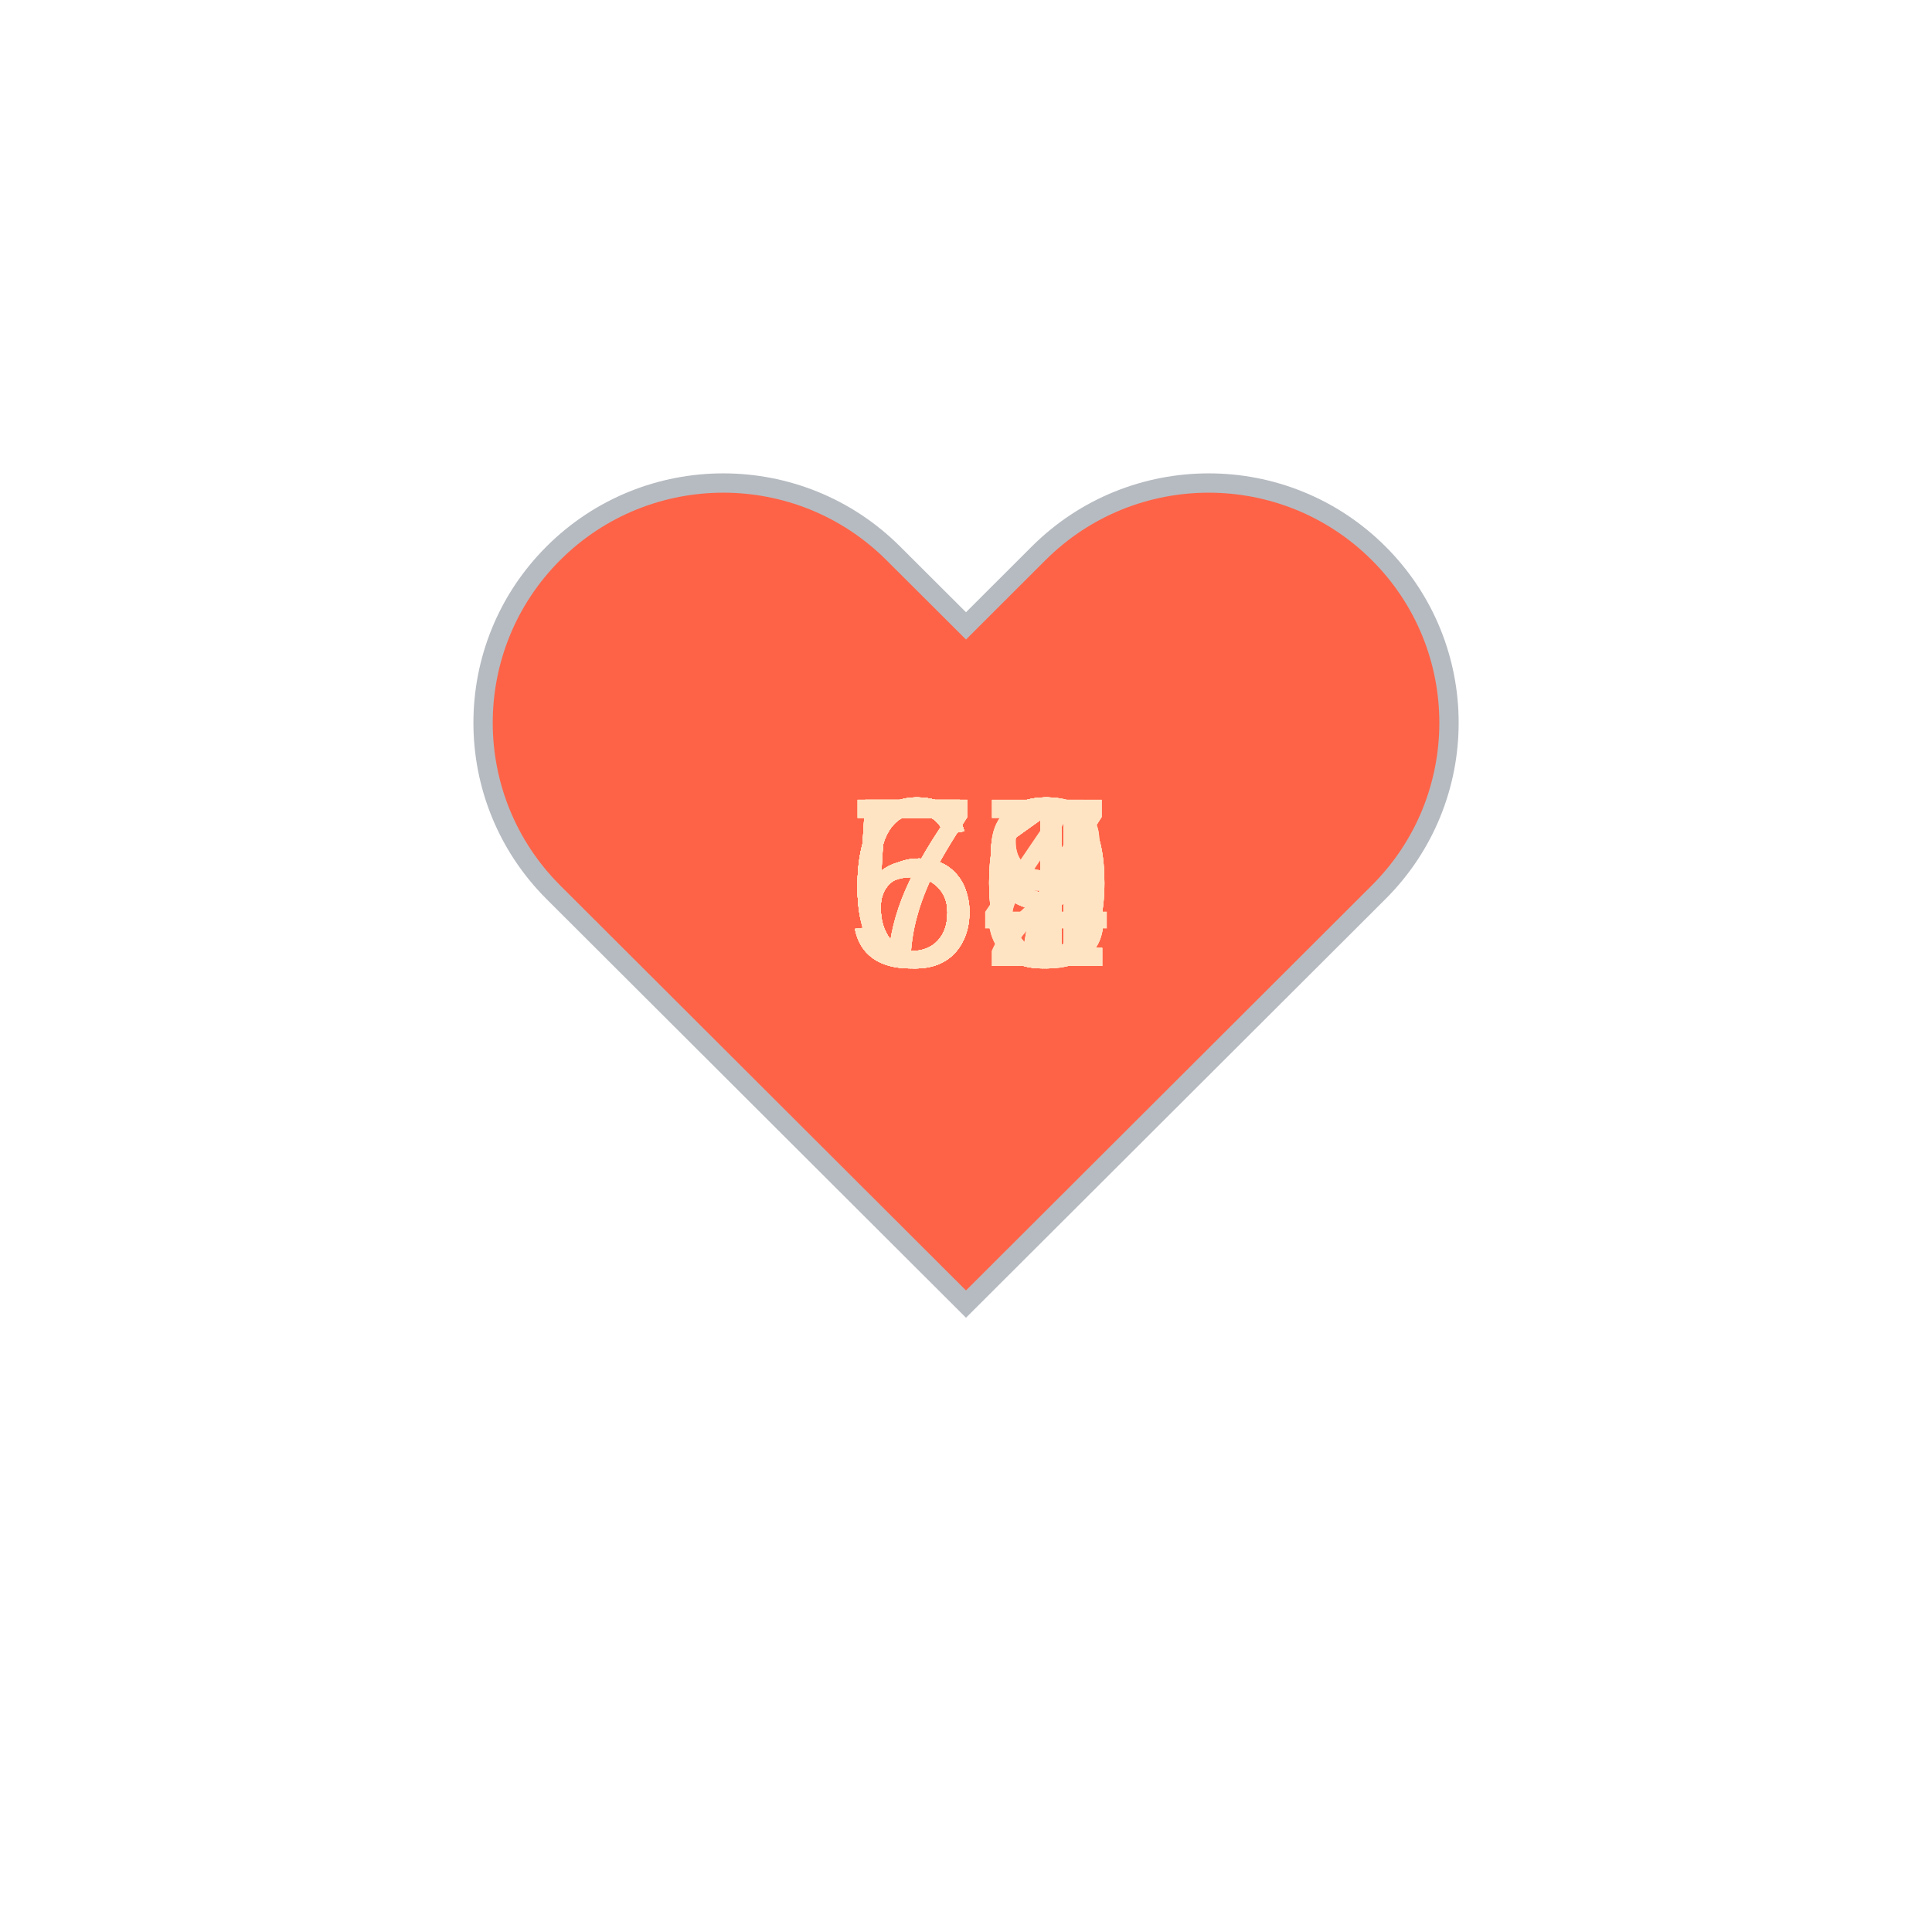
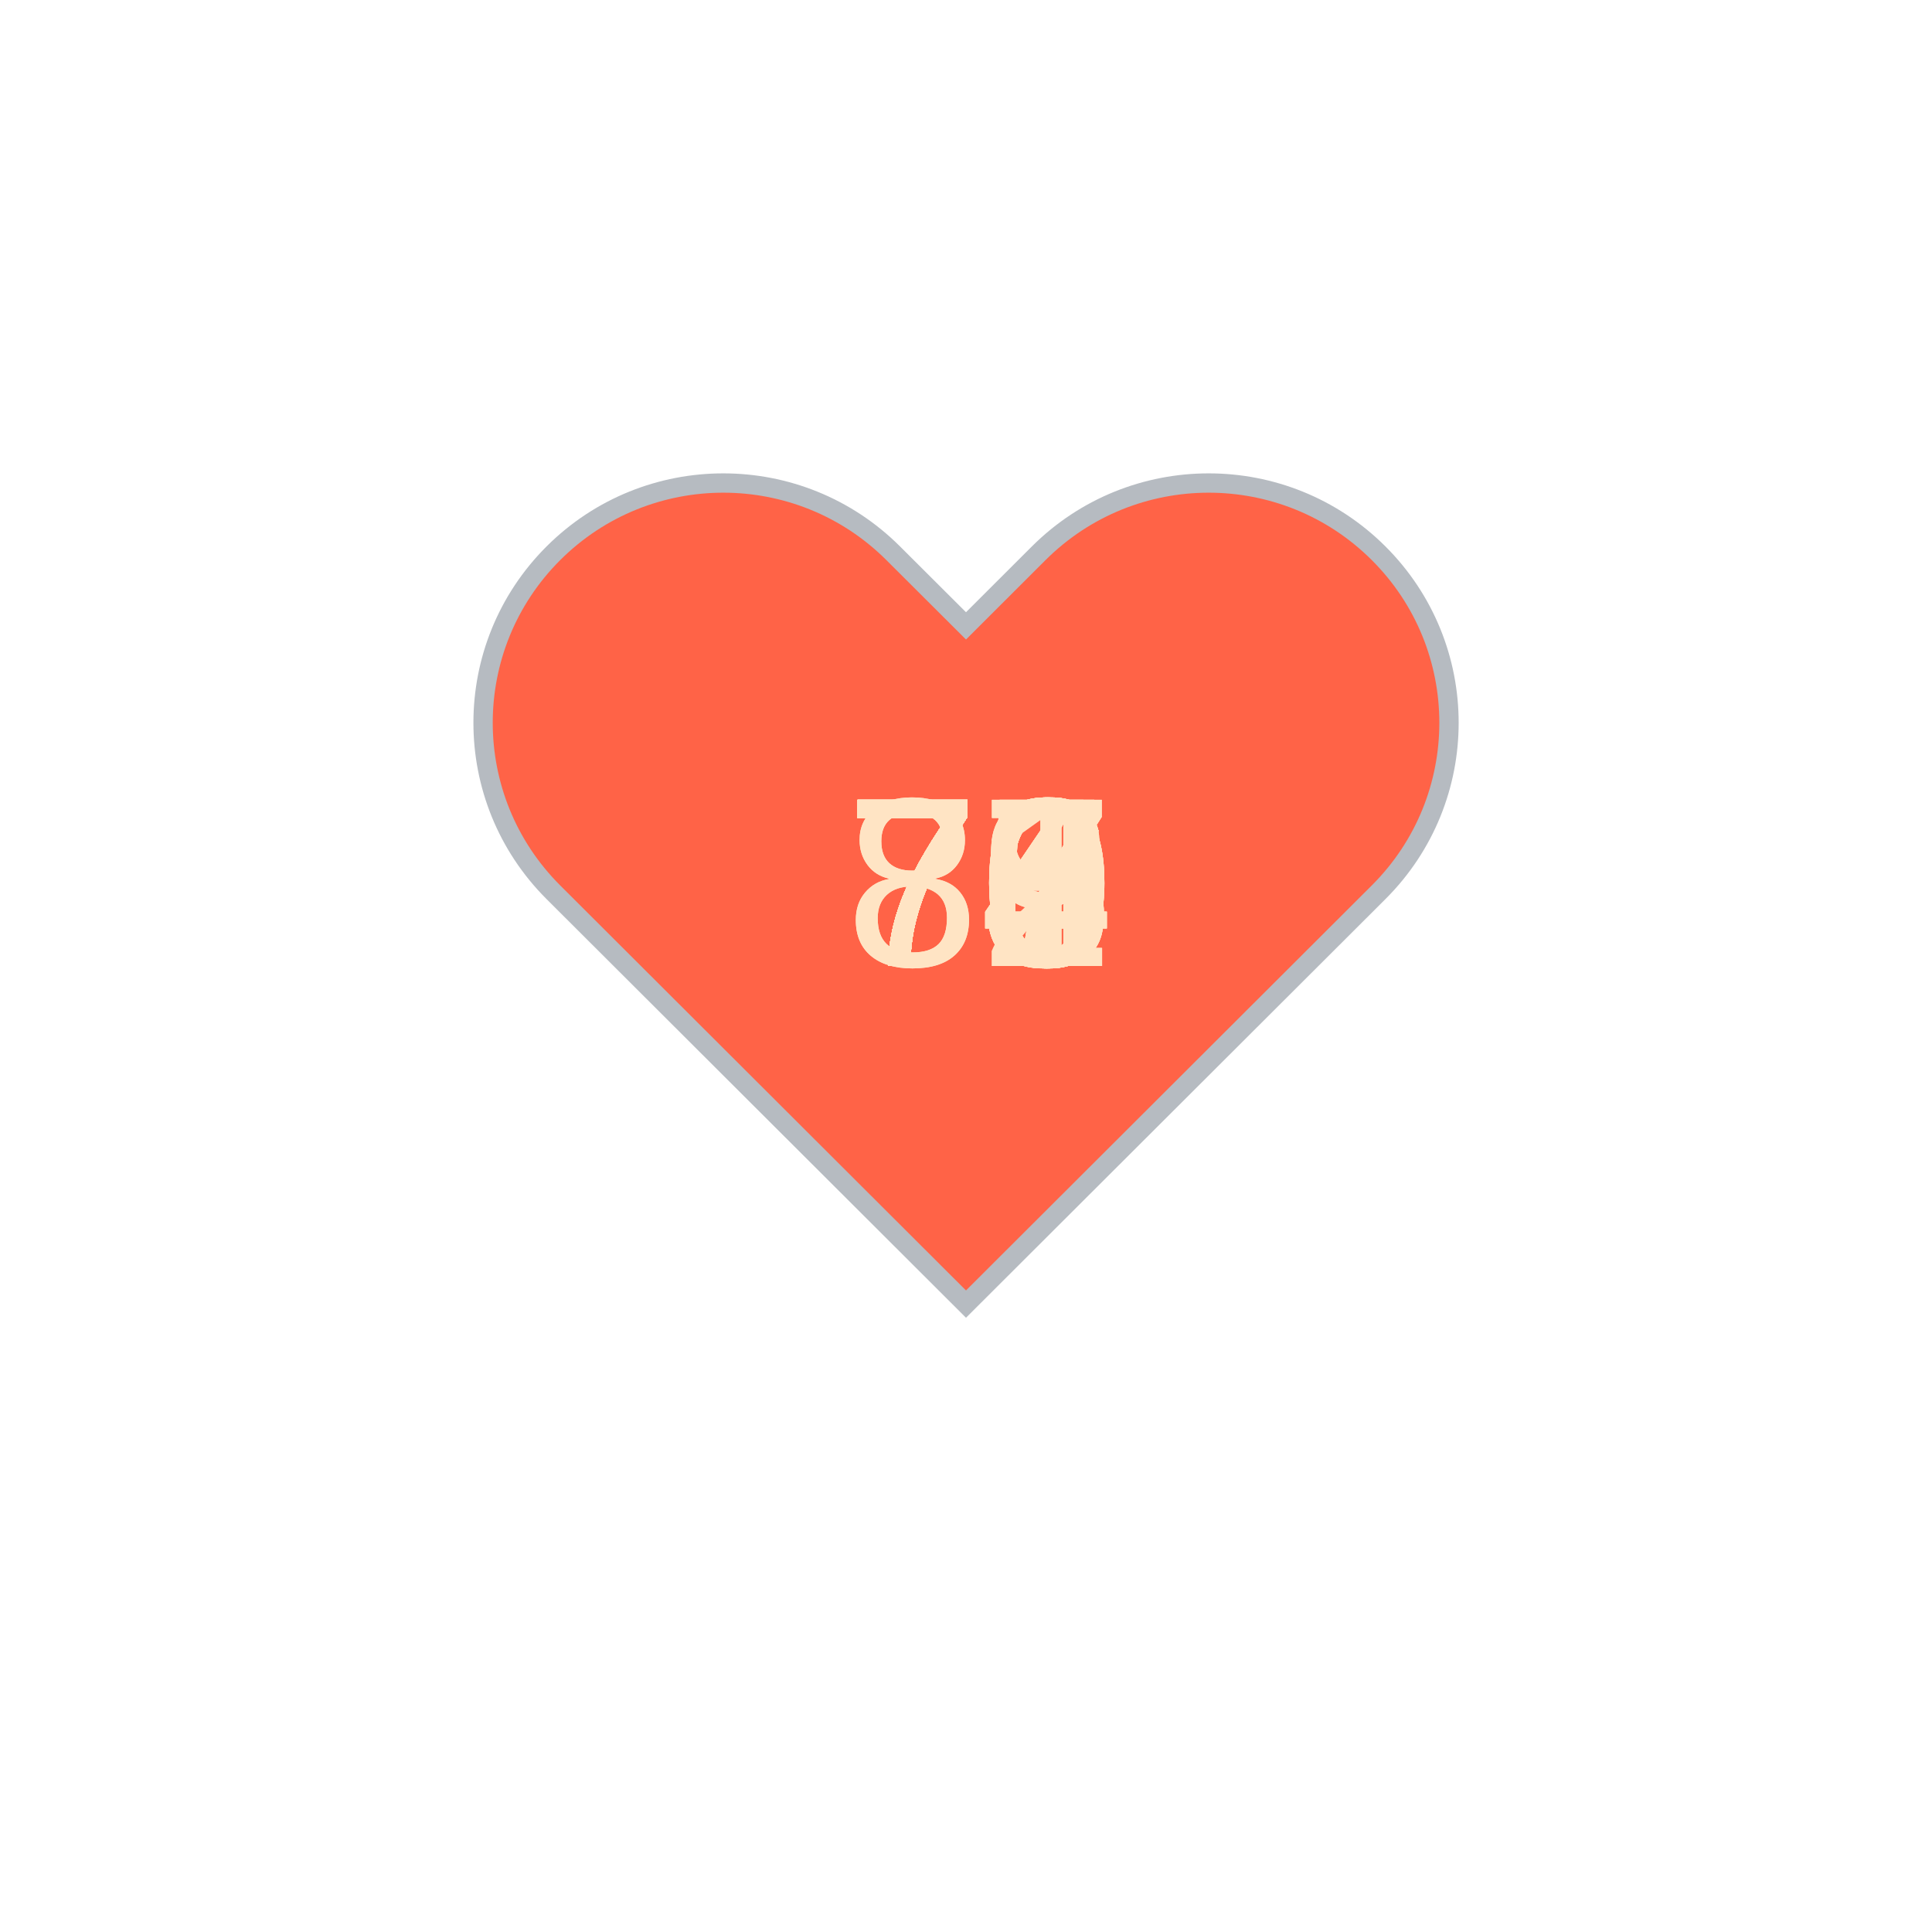
<svg xmlns="http://www.w3.org/2000/svg" baseProfile="full" height="150" version="1.1" viewBox="0,0,200,200" width="150">
  <defs />
  <g transform="translate(100 100)">
    <path d="M92.71,7.27L92.71,7.27c-9.71-9.69-25.46-9.69-35.18,0L50,14.79l-7.54-7.52C32.75-2.42,17-2.42,7.29,7.27v0 c-9.71,9.69-9.71,25.41,0,35.1L50,85l42.71-42.63C102.43,32.68,102.43,16.96,92.71,7.27z" fill="tomato" stroke="#B6BBC1" stroke-width="2" transform="translate(-50 -50)" />
    <animateTransform additive="sum" attributeName="transform" dur="1.2s" repeatCount="indefinite" type="scale" values="1; 1.5; 1.25; 1.5; 1.5; 1;" />
-     <text fill="bisque" style="font-size:25px; font-family:Arial" transform="translate(-12.5 0)">60<animate attributeName="visibility" dur="36.0s" keyTimes="0;0.03;0.07;0.1;0.13;0.17;0.2;0.23;0.27;0.3;0.33;0.37;0.4;0.43;0.47;0.5;0.53;0.57;0.6;0.63;0.67;0.7;0.73;0.77;0.8;0.83;0.87;0.9;0.93;0.97;1.0" repeatCount="indefinite" values="visible;hidden;hidden;hidden;hidden;hidden;hidden;hidden;hidden;hidden;hidden;hidden;hidden;hidden;hidden;hidden;hidden;hidden;hidden;hidden;hidden;hidden;hidden;hidden;hidden;hidden;hidden;hidden;hidden;hidden;hidden" />
+     <text fill="bisque" style="font-size:25px; font-family:Arial" transform="translate(-12.5 0)">78<animate attributeName="visibility" dur="36.0s" keyTimes="0;0.03;0.07;0.1;0.13;0.17;0.2;0.23;0.27;0.3;0.33;0.37;0.4;0.43;0.47;0.5;0.53;0.57;0.6;0.63;0.67;0.7;0.73;0.77;0.8;0.83;0.87;0.9;0.93;0.97;1.0" repeatCount="indefinite" values="visible;hidden;hidden;hidden;hidden;hidden;hidden;hidden;hidden;hidden;hidden;hidden;hidden;hidden;hidden;hidden;hidden;hidden;hidden;hidden;hidden;hidden;hidden;hidden;hidden;hidden;hidden;hidden;hidden;hidden;hidden" />
    </text>
-     <text fill="bisque" style="font-size:25px; font-family:Arial" transform="translate(-12.5 0)">61<animate attributeName="visibility" dur="36.0s" keyTimes="0;0.03;0.07;0.1;0.13;0.17;0.2;0.23;0.27;0.3;0.33;0.37;0.4;0.43;0.47;0.5;0.53;0.57;0.6;0.63;0.67;0.7;0.73;0.77;0.8;0.83;0.87;0.9;0.93;0.97;1.0" repeatCount="indefinite" values="hidden;visible;hidden;hidden;hidden;hidden;hidden;hidden;hidden;hidden;hidden;hidden;hidden;hidden;hidden;hidden;hidden;hidden;hidden;hidden;hidden;hidden;hidden;hidden;hidden;hidden;hidden;hidden;hidden;hidden;hidden" />
+     <text fill="bisque" style="font-size:25px; font-family:Arial" transform="translate(-12.5 0)">80<animate attributeName="visibility" dur="36.0s" keyTimes="0;0.03;0.07;0.1;0.13;0.17;0.2;0.23;0.27;0.3;0.33;0.37;0.4;0.43;0.47;0.5;0.53;0.57;0.6;0.63;0.67;0.7;0.73;0.77;0.8;0.83;0.87;0.9;0.93;0.97;1.0" repeatCount="indefinite" values="hidden;visible;hidden;hidden;hidden;hidden;hidden;hidden;hidden;hidden;hidden;hidden;hidden;hidden;hidden;hidden;hidden;hidden;hidden;hidden;hidden;hidden;hidden;hidden;hidden;hidden;hidden;hidden;hidden;hidden;hidden" />
    </text>
-     <text fill="bisque" style="font-size:25px; font-family:Arial" transform="translate(-12.5 0)">61<animate attributeName="visibility" dur="36.0s" keyTimes="0;0.03;0.07;0.1;0.13;0.17;0.2;0.23;0.27;0.3;0.33;0.37;0.4;0.43;0.47;0.5;0.53;0.57;0.6;0.63;0.67;0.7;0.73;0.77;0.8;0.83;0.87;0.9;0.93;0.97;1.0" repeatCount="indefinite" values="hidden;hidden;visible;hidden;hidden;hidden;hidden;hidden;hidden;hidden;hidden;hidden;hidden;hidden;hidden;hidden;hidden;hidden;hidden;hidden;hidden;hidden;hidden;hidden;hidden;hidden;hidden;hidden;hidden;hidden;hidden" />
+     <text fill="bisque" style="font-size:25px; font-family:Arial" transform="translate(-12.5 0)">78<animate attributeName="visibility" dur="36.0s" keyTimes="0;0.03;0.07;0.1;0.13;0.17;0.2;0.23;0.27;0.3;0.33;0.37;0.4;0.43;0.47;0.5;0.53;0.57;0.6;0.63;0.67;0.7;0.73;0.77;0.8;0.83;0.87;0.9;0.93;0.97;1.0" repeatCount="indefinite" values="hidden;hidden;visible;hidden;hidden;hidden;hidden;hidden;hidden;hidden;hidden;hidden;hidden;hidden;hidden;hidden;hidden;hidden;hidden;hidden;hidden;hidden;hidden;hidden;hidden;hidden;hidden;hidden;hidden;hidden;hidden" />
    </text>
-     <text fill="bisque" style="font-size:25px; font-family:Arial" transform="translate(-12.5 0)">60<animate attributeName="visibility" dur="36.0s" keyTimes="0;0.03;0.07;0.1;0.13;0.17;0.2;0.23;0.27;0.3;0.33;0.37;0.4;0.43;0.47;0.5;0.53;0.57;0.6;0.63;0.67;0.7;0.73;0.77;0.8;0.83;0.87;0.9;0.93;0.97;1.0" repeatCount="indefinite" values="hidden;hidden;hidden;visible;hidden;hidden;hidden;hidden;hidden;hidden;hidden;hidden;hidden;hidden;hidden;hidden;hidden;hidden;hidden;hidden;hidden;hidden;hidden;hidden;hidden;hidden;hidden;hidden;hidden;hidden;hidden" />
+     <text fill="bisque" style="font-size:25px; font-family:Arial" transform="translate(-12.5 0)">77<animate attributeName="visibility" dur="36.0s" keyTimes="0;0.03;0.07;0.1;0.13;0.17;0.2;0.23;0.27;0.3;0.33;0.37;0.4;0.43;0.47;0.5;0.53;0.57;0.6;0.63;0.67;0.7;0.73;0.77;0.8;0.83;0.87;0.9;0.93;0.97;1.0" repeatCount="indefinite" values="hidden;hidden;hidden;visible;hidden;hidden;hidden;hidden;hidden;hidden;hidden;hidden;hidden;hidden;hidden;hidden;hidden;hidden;hidden;hidden;hidden;hidden;hidden;hidden;hidden;hidden;hidden;hidden;hidden;hidden;hidden" />
    </text>
-     <text fill="bisque" style="font-size:25px; font-family:Arial" transform="translate(-12.5 0)">57<animate attributeName="visibility" dur="36.0s" keyTimes="0;0.03;0.07;0.1;0.13;0.17;0.2;0.23;0.27;0.3;0.33;0.37;0.4;0.43;0.47;0.5;0.53;0.57;0.6;0.63;0.67;0.7;0.73;0.77;0.8;0.83;0.87;0.9;0.93;0.97;1.0" repeatCount="indefinite" values="hidden;hidden;hidden;hidden;visible;hidden;hidden;hidden;hidden;hidden;hidden;hidden;hidden;hidden;hidden;hidden;hidden;hidden;hidden;hidden;hidden;hidden;hidden;hidden;hidden;hidden;hidden;hidden;hidden;hidden;hidden" />
+     <text fill="bisque" style="font-size:25px; font-family:Arial" transform="translate(-12.5 0)">77<animate attributeName="visibility" dur="36.0s" keyTimes="0;0.03;0.07;0.1;0.13;0.17;0.2;0.23;0.27;0.3;0.33;0.37;0.4;0.43;0.47;0.5;0.53;0.57;0.6;0.63;0.67;0.7;0.73;0.77;0.8;0.83;0.87;0.9;0.93;0.97;1.0" repeatCount="indefinite" values="hidden;hidden;hidden;hidden;visible;hidden;hidden;hidden;hidden;hidden;hidden;hidden;hidden;hidden;hidden;hidden;hidden;hidden;hidden;hidden;hidden;hidden;hidden;hidden;hidden;hidden;hidden;hidden;hidden;hidden;hidden" />
    </text>
-     <text fill="bisque" style="font-size:25px; font-family:Arial" transform="translate(-12.5 0)">59<animate attributeName="visibility" dur="36.0s" keyTimes="0;0.03;0.07;0.1;0.13;0.17;0.2;0.23;0.27;0.3;0.33;0.37;0.4;0.43;0.47;0.5;0.53;0.57;0.6;0.63;0.67;0.7;0.73;0.77;0.8;0.83;0.87;0.9;0.93;0.97;1.0" repeatCount="indefinite" values="hidden;hidden;hidden;hidden;hidden;visible;hidden;hidden;hidden;hidden;hidden;hidden;hidden;hidden;hidden;hidden;hidden;hidden;hidden;hidden;hidden;hidden;hidden;hidden;hidden;hidden;hidden;hidden;hidden;hidden;hidden" />
+     <text fill="bisque" style="font-size:25px; font-family:Arial" transform="translate(-12.5 0)">76<animate attributeName="visibility" dur="36.0s" keyTimes="0;0.03;0.07;0.1;0.13;0.17;0.2;0.23;0.27;0.3;0.33;0.37;0.4;0.43;0.47;0.5;0.53;0.57;0.6;0.63;0.67;0.7;0.73;0.77;0.8;0.83;0.87;0.9;0.93;0.97;1.0" repeatCount="indefinite" values="hidden;hidden;hidden;hidden;hidden;visible;hidden;hidden;hidden;hidden;hidden;hidden;hidden;hidden;hidden;hidden;hidden;hidden;hidden;hidden;hidden;hidden;hidden;hidden;hidden;hidden;hidden;hidden;hidden;hidden;hidden" />
    </text>
-     <text fill="bisque" style="font-size:25px; font-family:Arial" transform="translate(-12.5 0)">61<animate attributeName="visibility" dur="36.0s" keyTimes="0;0.03;0.07;0.1;0.13;0.17;0.2;0.23;0.27;0.3;0.33;0.37;0.4;0.43;0.47;0.5;0.53;0.57;0.6;0.63;0.67;0.7;0.73;0.77;0.8;0.83;0.87;0.9;0.93;0.97;1.0" repeatCount="indefinite" values="hidden;hidden;hidden;hidden;hidden;hidden;visible;hidden;hidden;hidden;hidden;hidden;hidden;hidden;hidden;hidden;hidden;hidden;hidden;hidden;hidden;hidden;hidden;hidden;hidden;hidden;hidden;hidden;hidden;hidden;hidden" />
+     <text fill="bisque" style="font-size:25px; font-family:Arial" transform="translate(-12.5 0)">74<animate attributeName="visibility" dur="36.0s" keyTimes="0;0.03;0.07;0.1;0.13;0.17;0.2;0.23;0.27;0.3;0.33;0.37;0.4;0.43;0.47;0.5;0.53;0.57;0.6;0.63;0.67;0.7;0.73;0.77;0.8;0.83;0.87;0.9;0.93;0.97;1.0" repeatCount="indefinite" values="hidden;hidden;hidden;hidden;hidden;hidden;visible;hidden;hidden;hidden;hidden;hidden;hidden;hidden;hidden;hidden;hidden;hidden;hidden;hidden;hidden;hidden;hidden;hidden;hidden;hidden;hidden;hidden;hidden;hidden;hidden" />
    </text>
-     <text fill="bisque" style="font-size:25px; font-family:Arial" transform="translate(-12.5 0)">61<animate attributeName="visibility" dur="36.0s" keyTimes="0;0.03;0.07;0.1;0.13;0.17;0.2;0.23;0.27;0.3;0.33;0.37;0.4;0.43;0.47;0.5;0.53;0.57;0.6;0.63;0.67;0.7;0.73;0.77;0.8;0.83;0.87;0.9;0.93;0.97;1.0" repeatCount="indefinite" values="hidden;hidden;hidden;hidden;hidden;hidden;hidden;visible;hidden;hidden;hidden;hidden;hidden;hidden;hidden;hidden;hidden;hidden;hidden;hidden;hidden;hidden;hidden;hidden;hidden;hidden;hidden;hidden;hidden;hidden;hidden" />
+     <text fill="bisque" style="font-size:25px; font-family:Arial" transform="translate(-12.5 0)">76<animate attributeName="visibility" dur="36.0s" keyTimes="0;0.03;0.07;0.1;0.13;0.17;0.2;0.23;0.27;0.3;0.33;0.37;0.4;0.43;0.47;0.5;0.53;0.57;0.6;0.63;0.67;0.7;0.73;0.77;0.8;0.83;0.87;0.9;0.93;0.97;1.0" repeatCount="indefinite" values="hidden;hidden;hidden;hidden;hidden;hidden;hidden;visible;hidden;hidden;hidden;hidden;hidden;hidden;hidden;hidden;hidden;hidden;hidden;hidden;hidden;hidden;hidden;hidden;hidden;hidden;hidden;hidden;hidden;hidden;hidden" />
    </text>
-     <text fill="bisque" style="font-size:25px; font-family:Arial" transform="translate(-12.5 0)">59<animate attributeName="visibility" dur="36.0s" keyTimes="0;0.03;0.07;0.1;0.13;0.17;0.2;0.23;0.27;0.3;0.33;0.37;0.4;0.43;0.47;0.5;0.53;0.57;0.6;0.63;0.67;0.7;0.73;0.77;0.8;0.83;0.87;0.9;0.93;0.97;1.0" repeatCount="indefinite" values="hidden;hidden;hidden;hidden;hidden;hidden;hidden;hidden;visible;hidden;hidden;hidden;hidden;hidden;hidden;hidden;hidden;hidden;hidden;hidden;hidden;hidden;hidden;hidden;hidden;hidden;hidden;hidden;hidden;hidden;hidden" />
+     <text fill="bisque" style="font-size:25px; font-family:Arial" transform="translate(-12.5 0)">75<animate attributeName="visibility" dur="36.0s" keyTimes="0;0.03;0.07;0.1;0.13;0.17;0.2;0.23;0.27;0.3;0.33;0.37;0.4;0.43;0.47;0.5;0.53;0.57;0.6;0.63;0.67;0.7;0.73;0.77;0.8;0.83;0.87;0.9;0.93;0.97;1.0" repeatCount="indefinite" values="hidden;hidden;hidden;hidden;hidden;hidden;hidden;hidden;visible;hidden;hidden;hidden;hidden;hidden;hidden;hidden;hidden;hidden;hidden;hidden;hidden;hidden;hidden;hidden;hidden;hidden;hidden;hidden;hidden;hidden;hidden" />
    </text>
-     <text fill="bisque" style="font-size:25px; font-family:Arial" transform="translate(-12.5 0)">57<animate attributeName="visibility" dur="36.0s" keyTimes="0;0.03;0.07;0.1;0.13;0.17;0.2;0.23;0.27;0.3;0.33;0.37;0.4;0.43;0.47;0.5;0.53;0.57;0.6;0.63;0.67;0.7;0.73;0.77;0.8;0.83;0.87;0.9;0.93;0.97;1.0" repeatCount="indefinite" values="hidden;hidden;hidden;hidden;hidden;hidden;hidden;hidden;hidden;visible;hidden;hidden;hidden;hidden;hidden;hidden;hidden;hidden;hidden;hidden;hidden;hidden;hidden;hidden;hidden;hidden;hidden;hidden;hidden;hidden;hidden" />
+     <text fill="bisque" style="font-size:25px; font-family:Arial" transform="translate(-12.5 0)">73<animate attributeName="visibility" dur="36.0s" keyTimes="0;0.03;0.07;0.1;0.13;0.17;0.2;0.23;0.27;0.3;0.33;0.37;0.4;0.43;0.47;0.5;0.53;0.57;0.6;0.63;0.67;0.7;0.73;0.77;0.8;0.83;0.87;0.9;0.93;0.97;1.0" repeatCount="indefinite" values="hidden;hidden;hidden;hidden;hidden;hidden;hidden;hidden;hidden;visible;hidden;hidden;hidden;hidden;hidden;hidden;hidden;hidden;hidden;hidden;hidden;hidden;hidden;hidden;hidden;hidden;hidden;hidden;hidden;hidden;hidden" />
    </text>
-     <text fill="bisque" style="font-size:25px; font-family:Arial" transform="translate(-12.5 0)">59<animate attributeName="visibility" dur="36.0s" keyTimes="0;0.03;0.07;0.1;0.13;0.17;0.2;0.23;0.27;0.3;0.33;0.37;0.4;0.43;0.47;0.5;0.53;0.57;0.6;0.63;0.67;0.7;0.73;0.77;0.8;0.83;0.87;0.9;0.93;0.97;1.0" repeatCount="indefinite" values="hidden;hidden;hidden;hidden;hidden;hidden;hidden;hidden;hidden;hidden;visible;hidden;hidden;hidden;hidden;hidden;hidden;hidden;hidden;hidden;hidden;hidden;hidden;hidden;hidden;hidden;hidden;hidden;hidden;hidden;hidden" />
+     <text fill="bisque" style="font-size:25px; font-family:Arial" transform="translate(-12.5 0)">76<animate attributeName="visibility" dur="36.0s" keyTimes="0;0.03;0.07;0.1;0.13;0.17;0.2;0.23;0.27;0.3;0.33;0.37;0.4;0.43;0.47;0.5;0.53;0.57;0.6;0.63;0.67;0.7;0.73;0.77;0.8;0.83;0.87;0.9;0.93;0.97;1.0" repeatCount="indefinite" values="hidden;hidden;hidden;hidden;hidden;hidden;hidden;hidden;hidden;hidden;visible;hidden;hidden;hidden;hidden;hidden;hidden;hidden;hidden;hidden;hidden;hidden;hidden;hidden;hidden;hidden;hidden;hidden;hidden;hidden;hidden" />
    </text>
-     <text fill="bisque" style="font-size:25px; font-family:Arial" transform="translate(-12.5 0)">63<animate attributeName="visibility" dur="36.0s" keyTimes="0;0.03;0.07;0.1;0.13;0.17;0.2;0.23;0.27;0.3;0.33;0.37;0.4;0.43;0.47;0.5;0.53;0.57;0.6;0.63;0.67;0.7;0.73;0.77;0.8;0.83;0.87;0.9;0.93;0.97;1.0" repeatCount="indefinite" values="hidden;hidden;hidden;hidden;hidden;hidden;hidden;hidden;hidden;hidden;hidden;visible;hidden;hidden;hidden;hidden;hidden;hidden;hidden;hidden;hidden;hidden;hidden;hidden;hidden;hidden;hidden;hidden;hidden;hidden;hidden" />
+     <text fill="bisque" style="font-size:25px; font-family:Arial" transform="translate(-12.5 0)">74<animate attributeName="visibility" dur="36.0s" keyTimes="0;0.03;0.07;0.1;0.13;0.17;0.2;0.23;0.27;0.3;0.33;0.37;0.4;0.43;0.47;0.5;0.53;0.57;0.6;0.63;0.67;0.7;0.73;0.77;0.8;0.83;0.87;0.9;0.93;0.97;1.0" repeatCount="indefinite" values="hidden;hidden;hidden;hidden;hidden;hidden;hidden;hidden;hidden;hidden;hidden;visible;hidden;hidden;hidden;hidden;hidden;hidden;hidden;hidden;hidden;hidden;hidden;hidden;hidden;hidden;hidden;hidden;hidden;hidden;hidden" />
    </text>
-     <text fill="bisque" style="font-size:25px; font-family:Arial" transform="translate(-12.5 0)">61<animate attributeName="visibility" dur="36.0s" keyTimes="0;0.03;0.07;0.1;0.13;0.17;0.2;0.23;0.27;0.3;0.33;0.37;0.4;0.43;0.47;0.5;0.53;0.57;0.6;0.63;0.67;0.7;0.73;0.77;0.8;0.83;0.87;0.9;0.93;0.97;1.0" repeatCount="indefinite" values="hidden;hidden;hidden;hidden;hidden;hidden;hidden;hidden;hidden;hidden;hidden;hidden;visible;hidden;hidden;hidden;hidden;hidden;hidden;hidden;hidden;hidden;hidden;hidden;hidden;hidden;hidden;hidden;hidden;hidden;hidden" />
+     <text fill="bisque" style="font-size:25px; font-family:Arial" transform="translate(-12.5 0)">80<animate attributeName="visibility" dur="36.0s" keyTimes="0;0.03;0.07;0.1;0.13;0.17;0.2;0.23;0.27;0.3;0.33;0.37;0.4;0.43;0.47;0.5;0.53;0.57;0.6;0.63;0.67;0.7;0.73;0.77;0.8;0.83;0.87;0.9;0.93;0.97;1.0" repeatCount="indefinite" values="hidden;hidden;hidden;hidden;hidden;hidden;hidden;hidden;hidden;hidden;hidden;hidden;visible;hidden;hidden;hidden;hidden;hidden;hidden;hidden;hidden;hidden;hidden;hidden;hidden;hidden;hidden;hidden;hidden;hidden;hidden" />
    </text>
-     <text fill="bisque" style="font-size:25px; font-family:Arial" transform="translate(-12.5 0)">63<animate attributeName="visibility" dur="36.0s" keyTimes="0;0.03;0.07;0.1;0.13;0.17;0.2;0.23;0.27;0.3;0.33;0.37;0.4;0.43;0.47;0.5;0.53;0.57;0.6;0.63;0.67;0.7;0.73;0.77;0.8;0.83;0.87;0.9;0.93;0.97;1.0" repeatCount="indefinite" values="hidden;hidden;hidden;hidden;hidden;hidden;hidden;hidden;hidden;hidden;hidden;hidden;hidden;visible;hidden;hidden;hidden;hidden;hidden;hidden;hidden;hidden;hidden;hidden;hidden;hidden;hidden;hidden;hidden;hidden;hidden" />
+     <text fill="bisque" style="font-size:25px; font-family:Arial" transform="translate(-12.5 0)">77<animate attributeName="visibility" dur="36.0s" keyTimes="0;0.03;0.07;0.1;0.13;0.17;0.2;0.23;0.27;0.3;0.33;0.37;0.4;0.43;0.47;0.5;0.53;0.57;0.6;0.63;0.67;0.7;0.73;0.77;0.8;0.83;0.87;0.9;0.93;0.97;1.0" repeatCount="indefinite" values="hidden;hidden;hidden;hidden;hidden;hidden;hidden;hidden;hidden;hidden;hidden;hidden;hidden;visible;hidden;hidden;hidden;hidden;hidden;hidden;hidden;hidden;hidden;hidden;hidden;hidden;hidden;hidden;hidden;hidden;hidden" />
    </text>
-     <text fill="bisque" style="font-size:25px; font-family:Arial" transform="translate(-12.5 0)">60<animate attributeName="visibility" dur="36.0s" keyTimes="0;0.03;0.07;0.1;0.13;0.17;0.2;0.23;0.27;0.3;0.33;0.37;0.4;0.43;0.47;0.5;0.53;0.57;0.6;0.63;0.67;0.7;0.73;0.77;0.8;0.83;0.87;0.9;0.93;0.97;1.0" repeatCount="indefinite" values="hidden;hidden;hidden;hidden;hidden;hidden;hidden;hidden;hidden;hidden;hidden;hidden;hidden;hidden;visible;hidden;hidden;hidden;hidden;hidden;hidden;hidden;hidden;hidden;hidden;hidden;hidden;hidden;hidden;hidden;hidden" />
+     <text fill="bisque" style="font-size:25px; font-family:Arial" transform="translate(-12.5 0)">79<animate attributeName="visibility" dur="36.0s" keyTimes="0;0.03;0.07;0.1;0.13;0.17;0.2;0.23;0.27;0.3;0.33;0.37;0.4;0.43;0.47;0.5;0.53;0.57;0.6;0.63;0.67;0.7;0.73;0.77;0.8;0.83;0.87;0.9;0.93;0.97;1.0" repeatCount="indefinite" values="hidden;hidden;hidden;hidden;hidden;hidden;hidden;hidden;hidden;hidden;hidden;hidden;hidden;hidden;visible;hidden;hidden;hidden;hidden;hidden;hidden;hidden;hidden;hidden;hidden;hidden;hidden;hidden;hidden;hidden;hidden" />
    </text>
-     <text fill="bisque" style="font-size:25px; font-family:Arial" transform="translate(-12.5 0)">57<animate attributeName="visibility" dur="36.0s" keyTimes="0;0.03;0.07;0.1;0.13;0.17;0.2;0.23;0.27;0.3;0.33;0.37;0.4;0.43;0.47;0.5;0.53;0.57;0.6;0.63;0.67;0.7;0.73;0.77;0.8;0.83;0.87;0.9;0.93;0.97;1.0" repeatCount="indefinite" values="hidden;hidden;hidden;hidden;hidden;hidden;hidden;hidden;hidden;hidden;hidden;hidden;hidden;hidden;hidden;visible;hidden;hidden;hidden;hidden;hidden;hidden;hidden;hidden;hidden;hidden;hidden;hidden;hidden;hidden;hidden" />
+     <text fill="bisque" style="font-size:25px; font-family:Arial" transform="translate(-12.5 0)">79<animate attributeName="visibility" dur="36.0s" keyTimes="0;0.03;0.07;0.1;0.13;0.17;0.2;0.23;0.27;0.3;0.33;0.37;0.4;0.43;0.47;0.5;0.53;0.57;0.6;0.63;0.67;0.7;0.73;0.77;0.8;0.83;0.87;0.9;0.93;0.97;1.0" repeatCount="indefinite" values="hidden;hidden;hidden;hidden;hidden;hidden;hidden;hidden;hidden;hidden;hidden;hidden;hidden;hidden;hidden;visible;hidden;hidden;hidden;hidden;hidden;hidden;hidden;hidden;hidden;hidden;hidden;hidden;hidden;hidden;hidden" />
    </text>
-     <text fill="bisque" style="font-size:25px; font-family:Arial" transform="translate(-12.5 0)">58<animate attributeName="visibility" dur="36.0s" keyTimes="0;0.03;0.07;0.1;0.13;0.17;0.2;0.23;0.27;0.3;0.33;0.37;0.4;0.43;0.47;0.5;0.53;0.57;0.6;0.63;0.67;0.7;0.73;0.77;0.8;0.83;0.87;0.9;0.93;0.97;1.0" repeatCount="indefinite" values="hidden;hidden;hidden;hidden;hidden;hidden;hidden;hidden;hidden;hidden;hidden;hidden;hidden;hidden;hidden;hidden;visible;hidden;hidden;hidden;hidden;hidden;hidden;hidden;hidden;hidden;hidden;hidden;hidden;hidden;hidden" />
+     <text fill="bisque" style="font-size:25px; font-family:Arial" transform="translate(-12.5 0)">75<animate attributeName="visibility" dur="36.0s" keyTimes="0;0.03;0.07;0.1;0.13;0.17;0.2;0.23;0.27;0.3;0.33;0.37;0.4;0.43;0.47;0.5;0.53;0.57;0.6;0.63;0.67;0.7;0.73;0.77;0.8;0.83;0.87;0.9;0.93;0.97;1.0" repeatCount="indefinite" values="hidden;hidden;hidden;hidden;hidden;hidden;hidden;hidden;hidden;hidden;hidden;hidden;hidden;hidden;hidden;hidden;visible;hidden;hidden;hidden;hidden;hidden;hidden;hidden;hidden;hidden;hidden;hidden;hidden;hidden;hidden" />
    </text>
-     <text fill="bisque" style="font-size:25px; font-family:Arial" transform="translate(-12.5 0)">60<animate attributeName="visibility" dur="36.0s" keyTimes="0;0.03;0.07;0.1;0.13;0.17;0.2;0.23;0.27;0.3;0.33;0.37;0.4;0.43;0.47;0.5;0.53;0.57;0.6;0.63;0.67;0.7;0.73;0.77;0.8;0.83;0.87;0.9;0.93;0.97;1.0" repeatCount="indefinite" values="hidden;hidden;hidden;hidden;hidden;hidden;hidden;hidden;hidden;hidden;hidden;hidden;hidden;hidden;hidden;hidden;hidden;visible;hidden;hidden;hidden;hidden;hidden;hidden;hidden;hidden;hidden;hidden;hidden;hidden;hidden" />
+     <text fill="bisque" style="font-size:25px; font-family:Arial" transform="translate(-12.5 0)">75<animate attributeName="visibility" dur="36.0s" keyTimes="0;0.03;0.07;0.1;0.13;0.17;0.2;0.23;0.27;0.3;0.33;0.37;0.4;0.43;0.47;0.5;0.53;0.57;0.6;0.63;0.67;0.7;0.73;0.77;0.8;0.83;0.87;0.9;0.93;0.97;1.0" repeatCount="indefinite" values="hidden;hidden;hidden;hidden;hidden;hidden;hidden;hidden;hidden;hidden;hidden;hidden;hidden;hidden;hidden;hidden;hidden;visible;hidden;hidden;hidden;hidden;hidden;hidden;hidden;hidden;hidden;hidden;hidden;hidden;hidden" />
    </text>
-     <text fill="bisque" style="font-size:25px; font-family:Arial" transform="translate(-12.5 0)">59<animate attributeName="visibility" dur="36.0s" keyTimes="0;0.03;0.07;0.1;0.13;0.17;0.2;0.23;0.27;0.3;0.33;0.37;0.4;0.43;0.47;0.5;0.53;0.57;0.6;0.63;0.67;0.7;0.73;0.77;0.8;0.83;0.87;0.9;0.93;0.97;1.0" repeatCount="indefinite" values="hidden;hidden;hidden;hidden;hidden;hidden;hidden;hidden;hidden;hidden;hidden;hidden;hidden;hidden;hidden;hidden;hidden;hidden;visible;hidden;hidden;hidden;hidden;hidden;hidden;hidden;hidden;hidden;hidden;hidden;hidden" />
+     <text fill="bisque" style="font-size:25px; font-family:Arial" transform="translate(-12.5 0)">76<animate attributeName="visibility" dur="36.0s" keyTimes="0;0.03;0.07;0.1;0.13;0.17;0.2;0.23;0.27;0.3;0.33;0.37;0.4;0.43;0.47;0.5;0.53;0.57;0.6;0.63;0.67;0.7;0.73;0.77;0.8;0.83;0.87;0.9;0.93;0.97;1.0" repeatCount="indefinite" values="hidden;hidden;hidden;hidden;hidden;hidden;hidden;hidden;hidden;hidden;hidden;hidden;hidden;hidden;hidden;hidden;hidden;hidden;visible;hidden;hidden;hidden;hidden;hidden;hidden;hidden;hidden;hidden;hidden;hidden;hidden" />
    </text>
-     <text fill="bisque" style="font-size:25px; font-family:Arial" transform="translate(-12.5 0)">59<animate attributeName="visibility" dur="36.0s" keyTimes="0;0.03;0.07;0.1;0.13;0.17;0.2;0.23;0.27;0.3;0.33;0.37;0.4;0.43;0.47;0.5;0.53;0.57;0.6;0.63;0.67;0.7;0.73;0.77;0.8;0.83;0.87;0.9;0.93;0.97;1.0" repeatCount="indefinite" values="hidden;hidden;hidden;hidden;hidden;hidden;hidden;hidden;hidden;hidden;hidden;hidden;hidden;hidden;hidden;hidden;hidden;hidden;hidden;visible;hidden;hidden;hidden;hidden;hidden;hidden;hidden;hidden;hidden;hidden;hidden" />
+     <text fill="bisque" style="font-size:25px; font-family:Arial" transform="translate(-12.5 0)">76<animate attributeName="visibility" dur="36.0s" keyTimes="0;0.03;0.07;0.1;0.13;0.17;0.2;0.23;0.27;0.3;0.33;0.37;0.4;0.43;0.47;0.5;0.53;0.57;0.6;0.63;0.67;0.7;0.73;0.77;0.8;0.83;0.87;0.9;0.93;0.97;1.0" repeatCount="indefinite" values="hidden;hidden;hidden;hidden;hidden;hidden;hidden;hidden;hidden;hidden;hidden;hidden;hidden;hidden;hidden;hidden;hidden;hidden;hidden;visible;hidden;hidden;hidden;hidden;hidden;hidden;hidden;hidden;hidden;hidden;hidden" />
    </text>
-     <text fill="bisque" style="font-size:25px; font-family:Arial" transform="translate(-12.5 0)">64<animate attributeName="visibility" dur="36.0s" keyTimes="0;0.03;0.07;0.1;0.13;0.17;0.2;0.23;0.27;0.3;0.33;0.37;0.4;0.43;0.47;0.5;0.53;0.57;0.6;0.63;0.67;0.7;0.73;0.77;0.8;0.83;0.87;0.9;0.93;0.97;1.0" repeatCount="indefinite" values="hidden;hidden;hidden;hidden;hidden;hidden;hidden;hidden;hidden;hidden;hidden;hidden;hidden;hidden;hidden;hidden;hidden;hidden;hidden;hidden;visible;hidden;hidden;hidden;hidden;hidden;hidden;hidden;hidden;hidden;hidden" />
+     <text fill="bisque" style="font-size:25px; font-family:Arial" transform="translate(-12.5 0)">73<animate attributeName="visibility" dur="36.0s" keyTimes="0;0.03;0.07;0.1;0.13;0.17;0.2;0.23;0.27;0.3;0.33;0.37;0.4;0.43;0.47;0.5;0.53;0.57;0.6;0.63;0.67;0.7;0.73;0.77;0.8;0.83;0.87;0.9;0.93;0.97;1.0" repeatCount="indefinite" values="hidden;hidden;hidden;hidden;hidden;hidden;hidden;hidden;hidden;hidden;hidden;hidden;hidden;hidden;hidden;hidden;hidden;hidden;hidden;hidden;visible;hidden;hidden;hidden;hidden;hidden;hidden;hidden;hidden;hidden;hidden" />
    </text>
-     <text fill="bisque" style="font-size:25px; font-family:Arial" transform="translate(-12.5 0)">69<animate attributeName="visibility" dur="36.0s" keyTimes="0;0.03;0.07;0.1;0.13;0.17;0.2;0.23;0.27;0.3;0.33;0.37;0.4;0.43;0.47;0.5;0.53;0.57;0.6;0.63;0.67;0.7;0.73;0.77;0.8;0.83;0.87;0.9;0.93;0.97;1.0" repeatCount="indefinite" values="hidden;hidden;hidden;hidden;hidden;hidden;hidden;hidden;hidden;hidden;hidden;hidden;hidden;hidden;hidden;hidden;hidden;hidden;hidden;hidden;hidden;visible;hidden;hidden;hidden;hidden;hidden;hidden;hidden;hidden;hidden" />
+     <text fill="bisque" style="font-size:25px; font-family:Arial" transform="translate(-12.5 0)">71<animate attributeName="visibility" dur="36.0s" keyTimes="0;0.03;0.07;0.1;0.13;0.17;0.2;0.23;0.27;0.3;0.33;0.37;0.4;0.43;0.47;0.5;0.53;0.57;0.6;0.63;0.67;0.7;0.73;0.77;0.8;0.83;0.87;0.9;0.93;0.97;1.0" repeatCount="indefinite" values="hidden;hidden;hidden;hidden;hidden;hidden;hidden;hidden;hidden;hidden;hidden;hidden;hidden;hidden;hidden;hidden;hidden;hidden;hidden;hidden;hidden;visible;hidden;hidden;hidden;hidden;hidden;hidden;hidden;hidden;hidden" />
    </text>
    <text fill="bisque" style="font-size:25px; font-family:Arial" transform="translate(-12.5 0)">70<animate attributeName="visibility" dur="36.0s" keyTimes="0;0.03;0.07;0.1;0.13;0.17;0.2;0.23;0.27;0.3;0.33;0.37;0.4;0.43;0.47;0.5;0.53;0.57;0.6;0.63;0.67;0.7;0.73;0.77;0.8;0.83;0.87;0.9;0.93;0.97;1.0" repeatCount="indefinite" values="hidden;hidden;hidden;hidden;hidden;hidden;hidden;hidden;hidden;hidden;hidden;hidden;hidden;hidden;hidden;hidden;hidden;hidden;hidden;hidden;hidden;hidden;visible;hidden;hidden;hidden;hidden;hidden;hidden;hidden;hidden" />
    </text>
-     <text fill="bisque" style="font-size:25px; font-family:Arial" transform="translate(-12.5 0)">69<animate attributeName="visibility" dur="36.0s" keyTimes="0;0.03;0.07;0.1;0.13;0.17;0.2;0.23;0.27;0.3;0.33;0.37;0.4;0.43;0.47;0.5;0.53;0.57;0.6;0.63;0.67;0.7;0.73;0.77;0.8;0.83;0.87;0.9;0.93;0.97;1.0" repeatCount="indefinite" values="hidden;hidden;hidden;hidden;hidden;hidden;hidden;hidden;hidden;hidden;hidden;hidden;hidden;hidden;hidden;hidden;hidden;hidden;hidden;hidden;hidden;hidden;hidden;visible;hidden;hidden;hidden;hidden;hidden;hidden;hidden" />
+     <text fill="bisque" style="font-size:25px; font-family:Arial" transform="translate(-12.5 0)">70<animate attributeName="visibility" dur="36.0s" keyTimes="0;0.03;0.07;0.1;0.13;0.17;0.2;0.23;0.27;0.3;0.33;0.37;0.4;0.43;0.47;0.5;0.53;0.57;0.6;0.63;0.67;0.7;0.73;0.77;0.8;0.83;0.87;0.9;0.93;0.97;1.0" repeatCount="indefinite" values="hidden;hidden;hidden;hidden;hidden;hidden;hidden;hidden;hidden;hidden;hidden;hidden;hidden;hidden;hidden;hidden;hidden;hidden;hidden;hidden;hidden;hidden;hidden;visible;hidden;hidden;hidden;hidden;hidden;hidden;hidden" />
    </text>
-     <text fill="bisque" style="font-size:25px; font-family:Arial" transform="translate(-12.5 0)">71<animate attributeName="visibility" dur="36.0s" keyTimes="0;0.03;0.07;0.1;0.13;0.17;0.2;0.23;0.27;0.3;0.33;0.37;0.4;0.43;0.47;0.5;0.53;0.57;0.6;0.63;0.67;0.7;0.73;0.77;0.8;0.83;0.87;0.9;0.93;0.97;1.0" repeatCount="indefinite" values="hidden;hidden;hidden;hidden;hidden;hidden;hidden;hidden;hidden;hidden;hidden;hidden;hidden;hidden;hidden;hidden;hidden;hidden;hidden;hidden;hidden;hidden;hidden;hidden;visible;hidden;hidden;hidden;hidden;hidden;hidden" />
+     <text fill="bisque" style="font-size:25px; font-family:Arial" transform="translate(-12.5 0)">72<animate attributeName="visibility" dur="36.0s" keyTimes="0;0.03;0.07;0.1;0.13;0.17;0.2;0.23;0.27;0.3;0.33;0.37;0.4;0.43;0.47;0.5;0.53;0.57;0.6;0.63;0.67;0.7;0.73;0.77;0.8;0.83;0.87;0.9;0.93;0.97;1.0" repeatCount="indefinite" values="hidden;hidden;hidden;hidden;hidden;hidden;hidden;hidden;hidden;hidden;hidden;hidden;hidden;hidden;hidden;hidden;hidden;hidden;hidden;hidden;hidden;hidden;hidden;hidden;visible;hidden;hidden;hidden;hidden;hidden;hidden" />
    </text>
-     <text fill="bisque" style="font-size:25px; font-family:Arial" transform="translate(-12.5 0)">71<animate attributeName="visibility" dur="36.0s" keyTimes="0;0.03;0.07;0.1;0.13;0.17;0.2;0.23;0.27;0.3;0.33;0.37;0.4;0.43;0.47;0.5;0.53;0.57;0.6;0.63;0.67;0.7;0.73;0.77;0.8;0.83;0.87;0.9;0.93;0.97;1.0" repeatCount="indefinite" values="hidden;hidden;hidden;hidden;hidden;hidden;hidden;hidden;hidden;hidden;hidden;hidden;hidden;hidden;hidden;hidden;hidden;hidden;hidden;hidden;hidden;hidden;hidden;hidden;hidden;visible;hidden;hidden;hidden;hidden;hidden" />
+     <text fill="bisque" style="font-size:25px; font-family:Arial" transform="translate(-12.5 0)">75<animate attributeName="visibility" dur="36.0s" keyTimes="0;0.03;0.07;0.1;0.13;0.17;0.2;0.23;0.27;0.3;0.33;0.37;0.4;0.43;0.47;0.5;0.53;0.57;0.6;0.63;0.67;0.7;0.73;0.77;0.8;0.83;0.87;0.9;0.93;0.97;1.0" repeatCount="indefinite" values="hidden;hidden;hidden;hidden;hidden;hidden;hidden;hidden;hidden;hidden;hidden;hidden;hidden;hidden;hidden;hidden;hidden;hidden;hidden;hidden;hidden;hidden;hidden;hidden;hidden;visible;hidden;hidden;hidden;hidden;hidden" />
    </text>
-     <text fill="bisque" style="font-size:25px; font-family:Arial" transform="translate(-12.5 0)">68<animate attributeName="visibility" dur="36.0s" keyTimes="0;0.03;0.07;0.1;0.13;0.17;0.2;0.23;0.27;0.3;0.33;0.37;0.4;0.43;0.47;0.5;0.53;0.57;0.6;0.63;0.67;0.7;0.73;0.77;0.8;0.83;0.87;0.9;0.93;0.97;1.0" repeatCount="indefinite" values="hidden;hidden;hidden;hidden;hidden;hidden;hidden;hidden;hidden;hidden;hidden;hidden;hidden;hidden;hidden;hidden;hidden;hidden;hidden;hidden;hidden;hidden;hidden;hidden;hidden;hidden;visible;hidden;hidden;hidden;hidden" />
+     <text fill="bisque" style="font-size:25px; font-family:Arial" transform="translate(-12.5 0)">76<animate attributeName="visibility" dur="36.0s" keyTimes="0;0.03;0.07;0.1;0.13;0.17;0.2;0.23;0.27;0.3;0.33;0.37;0.4;0.43;0.47;0.5;0.53;0.57;0.6;0.63;0.67;0.7;0.73;0.77;0.8;0.83;0.87;0.9;0.93;0.97;1.0" repeatCount="indefinite" values="hidden;hidden;hidden;hidden;hidden;hidden;hidden;hidden;hidden;hidden;hidden;hidden;hidden;hidden;hidden;hidden;hidden;hidden;hidden;hidden;hidden;hidden;hidden;hidden;hidden;hidden;visible;hidden;hidden;hidden;hidden" />
    </text>
-     <text fill="bisque" style="font-size:25px; font-family:Arial" transform="translate(-12.5 0)">69<animate attributeName="visibility" dur="36.0s" keyTimes="0;0.03;0.07;0.1;0.13;0.17;0.2;0.23;0.27;0.3;0.33;0.37;0.4;0.43;0.47;0.5;0.53;0.57;0.6;0.63;0.67;0.7;0.73;0.77;0.8;0.83;0.87;0.9;0.93;0.97;1.0" repeatCount="indefinite" values="hidden;hidden;hidden;hidden;hidden;hidden;hidden;hidden;hidden;hidden;hidden;hidden;hidden;hidden;hidden;hidden;hidden;hidden;hidden;hidden;hidden;hidden;hidden;hidden;hidden;hidden;hidden;visible;hidden;hidden;hidden" />
+     <text fill="bisque" style="font-size:25px; font-family:Arial" transform="translate(-12.5 0)">74<animate attributeName="visibility" dur="36.0s" keyTimes="0;0.03;0.07;0.1;0.13;0.17;0.2;0.23;0.27;0.3;0.33;0.37;0.4;0.43;0.47;0.5;0.53;0.57;0.6;0.63;0.67;0.7;0.73;0.77;0.8;0.83;0.87;0.9;0.93;0.97;1.0" repeatCount="indefinite" values="hidden;hidden;hidden;hidden;hidden;hidden;hidden;hidden;hidden;hidden;hidden;hidden;hidden;hidden;hidden;hidden;hidden;hidden;hidden;hidden;hidden;hidden;hidden;hidden;hidden;hidden;hidden;visible;hidden;hidden;hidden" />
    </text>
-     <text fill="bisque" style="font-size:25px; font-family:Arial" transform="translate(-12.5 0)">72<animate attributeName="visibility" dur="36.0s" keyTimes="0;0.03;0.07;0.1;0.13;0.17;0.2;0.23;0.27;0.3;0.33;0.37;0.4;0.43;0.47;0.5;0.53;0.57;0.6;0.63;0.67;0.7;0.73;0.77;0.8;0.83;0.87;0.9;0.93;0.97;1.0" repeatCount="indefinite" values="hidden;hidden;hidden;hidden;hidden;hidden;hidden;hidden;hidden;hidden;hidden;hidden;hidden;hidden;hidden;hidden;hidden;hidden;hidden;hidden;hidden;hidden;hidden;hidden;hidden;hidden;hidden;hidden;visible;hidden;hidden" />
+     <text fill="bisque" style="font-size:25px; font-family:Arial" transform="translate(-12.5 0)">74<animate attributeName="visibility" dur="36.0s" keyTimes="0;0.03;0.07;0.1;0.13;0.17;0.2;0.23;0.27;0.3;0.33;0.37;0.4;0.43;0.47;0.5;0.53;0.57;0.6;0.63;0.67;0.7;0.73;0.77;0.8;0.83;0.87;0.9;0.93;0.97;1.0" repeatCount="indefinite" values="hidden;hidden;hidden;hidden;hidden;hidden;hidden;hidden;hidden;hidden;hidden;hidden;hidden;hidden;hidden;hidden;hidden;hidden;hidden;hidden;hidden;hidden;hidden;hidden;hidden;hidden;hidden;hidden;visible;hidden;hidden" />
    </text>
-     <text fill="bisque" style="font-size:25px; font-family:Arial" transform="translate(-12.5 0)">71<animate attributeName="visibility" dur="36.0s" keyTimes="0;0.03;0.07;0.1;0.13;0.17;0.2;0.23;0.27;0.3;0.33;0.37;0.4;0.43;0.47;0.5;0.53;0.57;0.6;0.63;0.67;0.7;0.73;0.77;0.8;0.83;0.87;0.9;0.93;0.97;1.0" repeatCount="indefinite" values="hidden;hidden;hidden;hidden;hidden;hidden;hidden;hidden;hidden;hidden;hidden;hidden;hidden;hidden;hidden;hidden;hidden;hidden;hidden;hidden;hidden;hidden;hidden;hidden;hidden;hidden;hidden;hidden;hidden;visible;hidden" />
+     <text fill="bisque" style="font-size:25px; font-family:Arial" transform="translate(-12.5 0)">75<animate attributeName="visibility" dur="36.0s" keyTimes="0;0.03;0.07;0.1;0.13;0.17;0.2;0.23;0.27;0.3;0.33;0.37;0.4;0.43;0.47;0.5;0.53;0.57;0.6;0.63;0.67;0.7;0.73;0.77;0.8;0.83;0.87;0.9;0.93;0.97;1.0" repeatCount="indefinite" values="hidden;hidden;hidden;hidden;hidden;hidden;hidden;hidden;hidden;hidden;hidden;hidden;hidden;hidden;hidden;hidden;hidden;hidden;hidden;hidden;hidden;hidden;hidden;hidden;hidden;hidden;hidden;hidden;hidden;visible;hidden" />
    </text>
  </g>
</svg>
